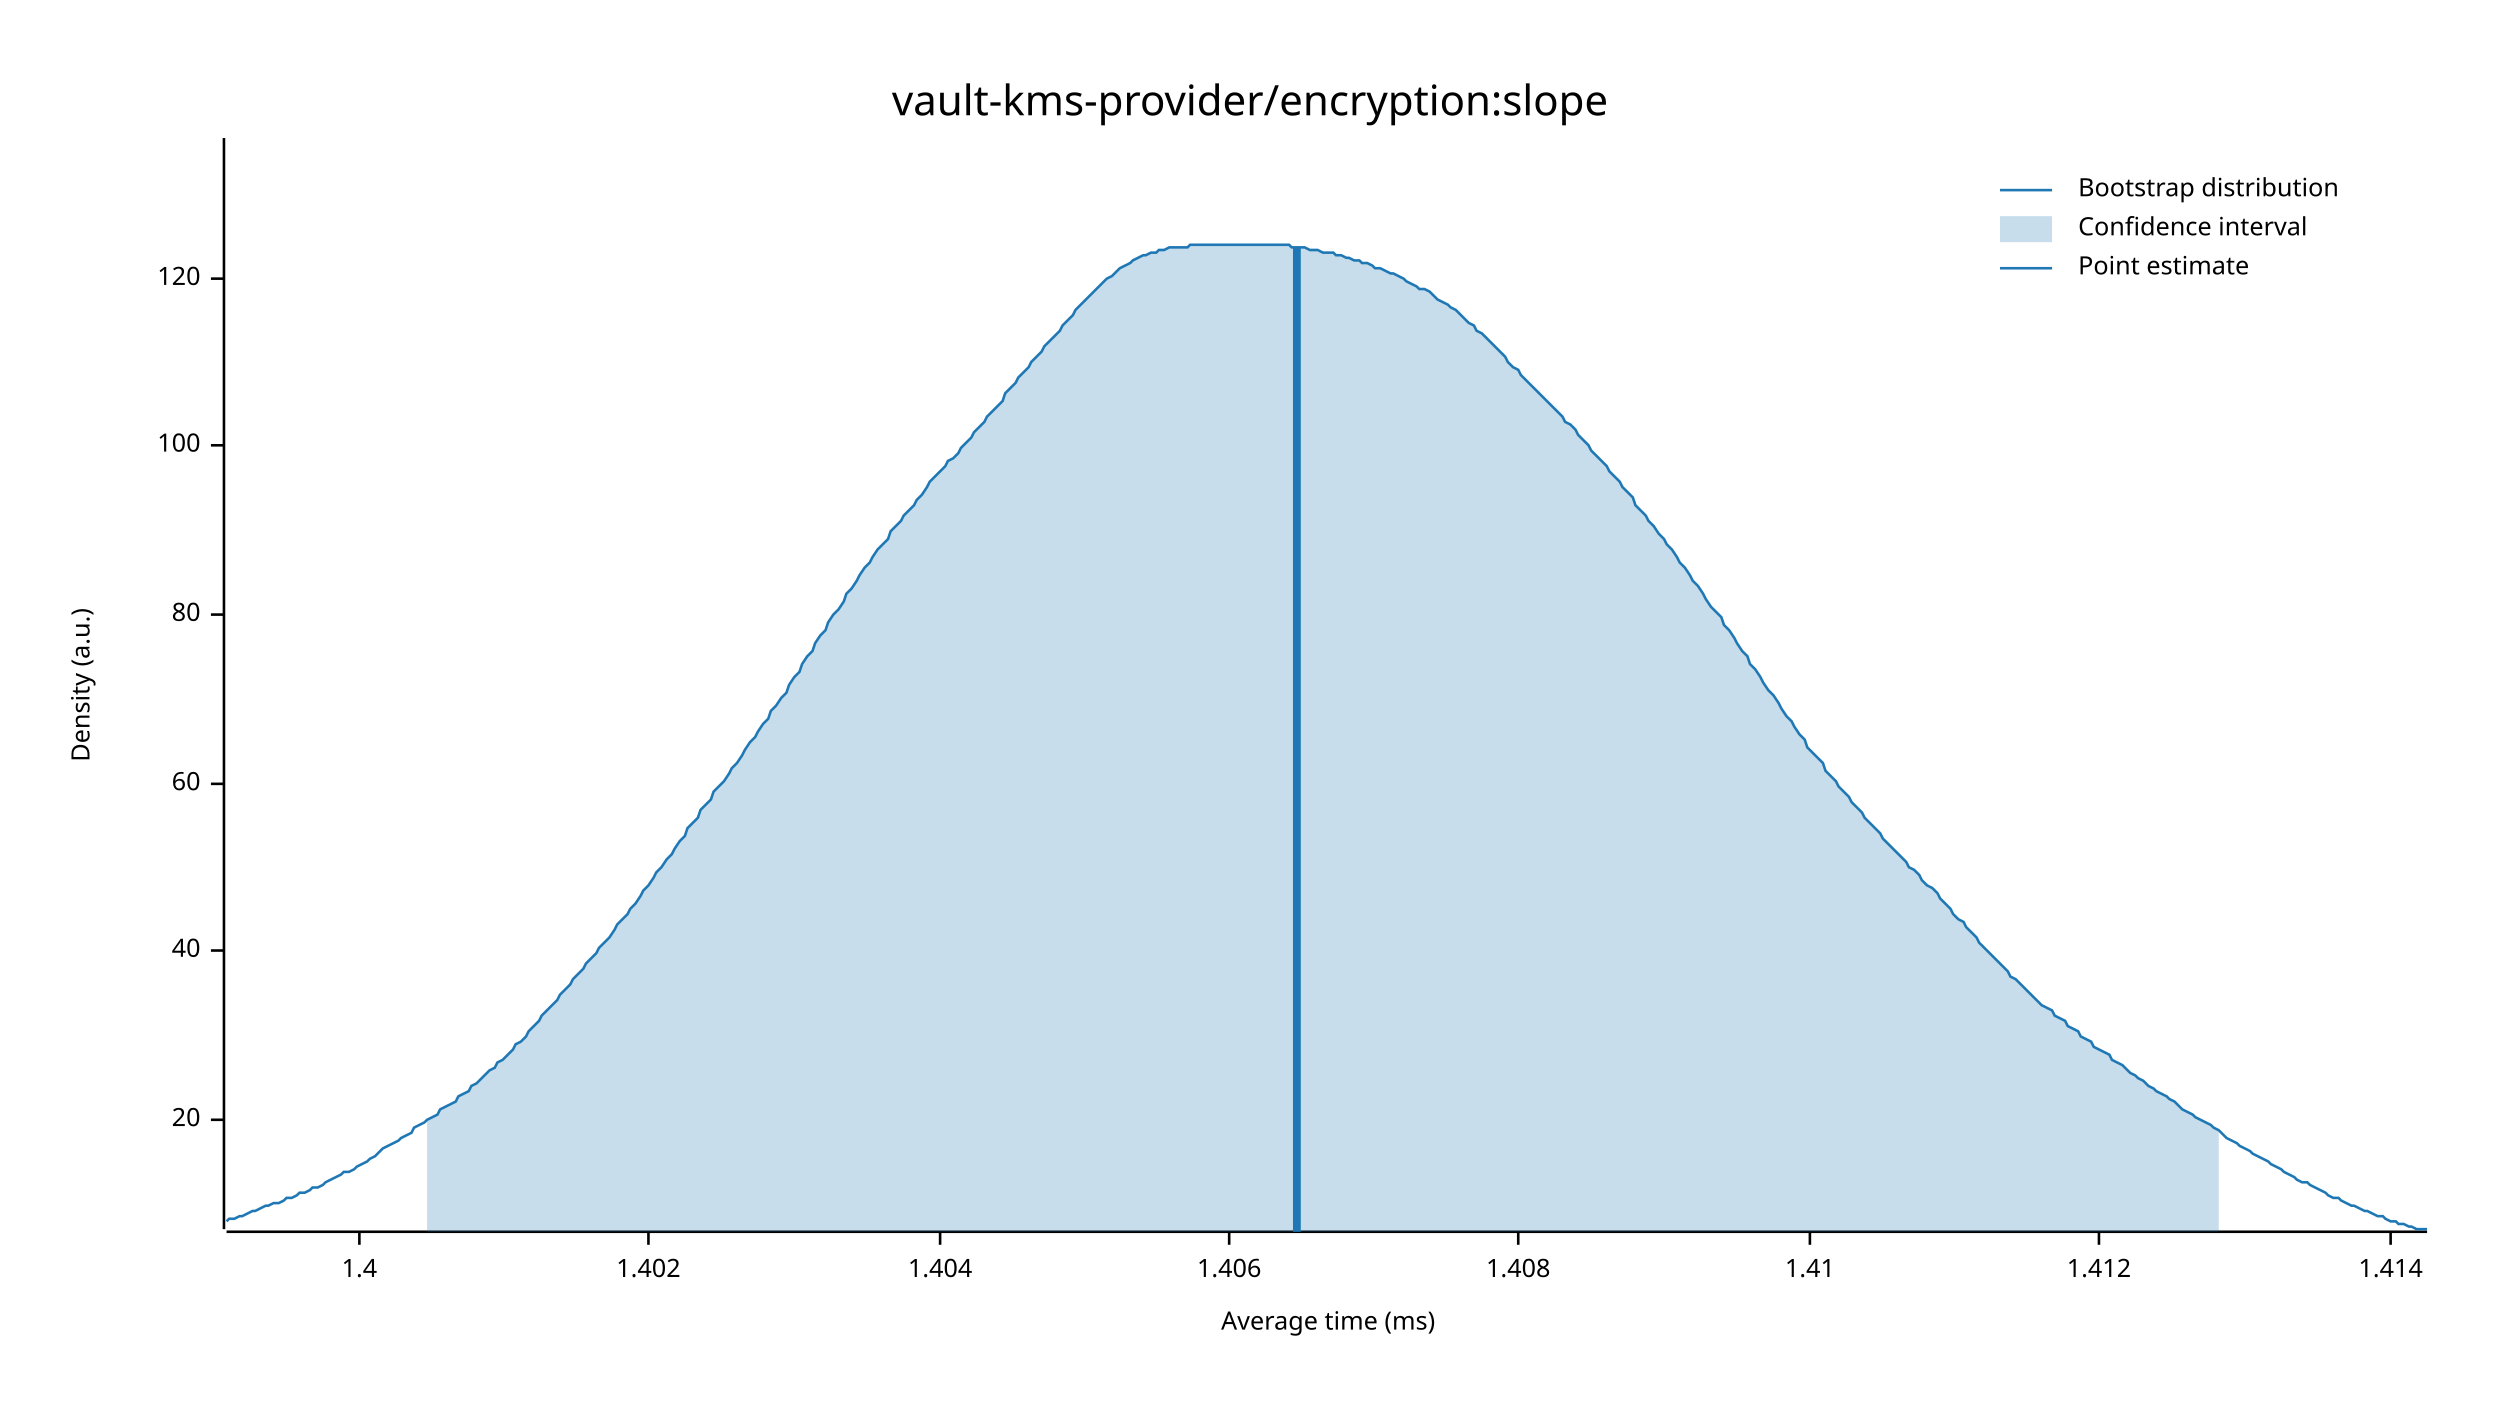
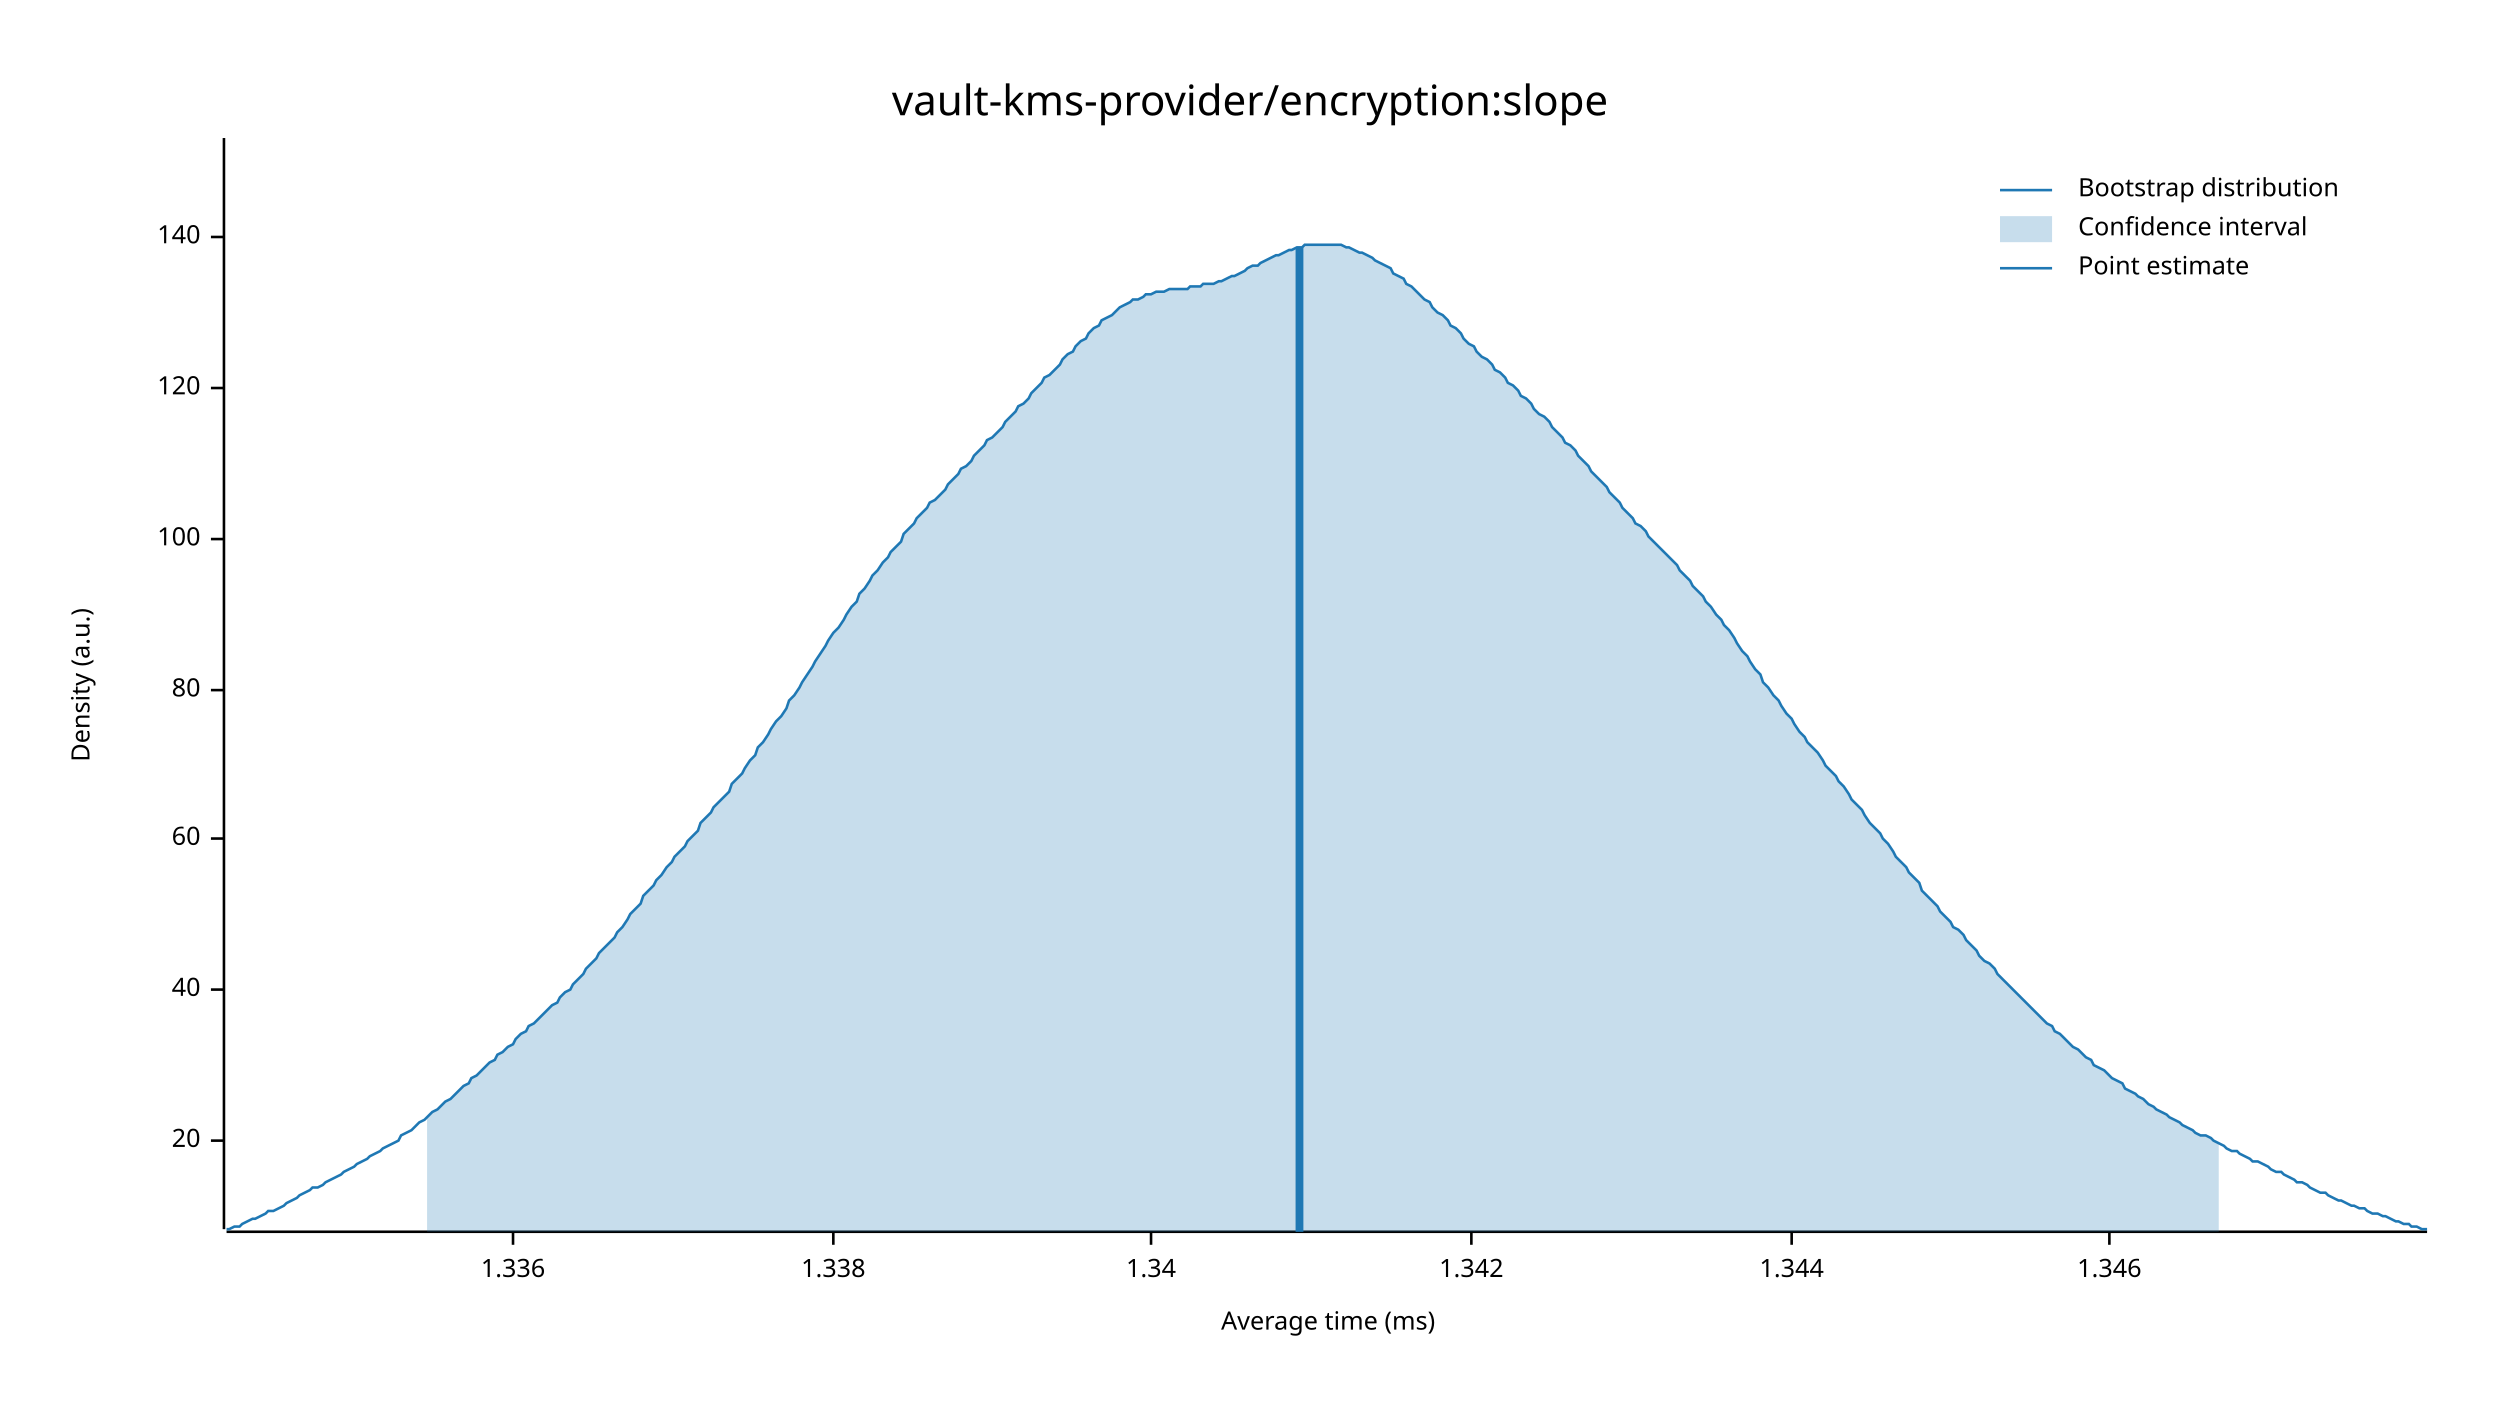
<svg xmlns="http://www.w3.org/2000/svg" width="960" height="540" viewBox="0 0 960 540">
  <text x="480" y="32" dy="0.76em" text-anchor="middle" font-family="sans-serif" font-size="16.129" opacity="1" fill="#000000">
vault-kms-provider/encryption:slope
</text>
  <text x="27" y="263" dy="0.76em" text-anchor="middle" font-family="sans-serif" font-size="9.677" opacity="1" fill="#000000" transform="rotate(270, 27, 263)">
Density (a.u.)
</text>
  <text x="510" y="513" dy="-0.5ex" text-anchor="middle" font-family="sans-serif" font-size="9.677" opacity="1" fill="#000000">
Average time (ms)
</text>
  <polyline fill="none" opacity="1" stroke="#000000" stroke-width="1" points="86,53 86,472 " />
-   <text x="77" y="430" dy="0.5ex" text-anchor="end" font-family="sans-serif" font-size="9.677" opacity="1" fill="#000000">
+   <text x="77" y="438" dy="0.5ex" text-anchor="end" font-family="sans-serif" font-size="9.677" opacity="1" fill="#000000">
20
</text>
-   <polyline fill="none" opacity="1" stroke="#000000" stroke-width="1" points="81,430 86,430 " />
-   <text x="77" y="365" dy="0.5ex" text-anchor="end" font-family="sans-serif" font-size="9.677" opacity="1" fill="#000000">
+   <polyline fill="none" opacity="1" stroke="#000000" stroke-width="1" points="81,438 86,438 " />
+   <text x="77" y="380" dy="0.5ex" text-anchor="end" font-family="sans-serif" font-size="9.677" opacity="1" fill="#000000">
40
</text>
-   <polyline fill="none" opacity="1" stroke="#000000" stroke-width="1" points="81,365 86,365 " />
-   <text x="77" y="301" dy="0.5ex" text-anchor="end" font-family="sans-serif" font-size="9.677" opacity="1" fill="#000000">
+   <polyline fill="none" opacity="1" stroke="#000000" stroke-width="1" points="81,380 86,380 " />
+   <text x="77" y="322" dy="0.5ex" text-anchor="end" font-family="sans-serif" font-size="9.677" opacity="1" fill="#000000">
60
</text>
-   <polyline fill="none" opacity="1" stroke="#000000" stroke-width="1" points="81,301 86,301 " />
-   <text x="77" y="236" dy="0.5ex" text-anchor="end" font-family="sans-serif" font-size="9.677" opacity="1" fill="#000000">
+   <polyline fill="none" opacity="1" stroke="#000000" stroke-width="1" points="81,322 86,322 " />
+   <text x="77" y="265" dy="0.5ex" text-anchor="end" font-family="sans-serif" font-size="9.677" opacity="1" fill="#000000">
80
</text>
-   <polyline fill="none" opacity="1" stroke="#000000" stroke-width="1" points="81,236 86,236 " />
-   <text x="77" y="171" dy="0.5ex" text-anchor="end" font-family="sans-serif" font-size="9.677" opacity="1" fill="#000000">
+   <polyline fill="none" opacity="1" stroke="#000000" stroke-width="1" points="81,265 86,265 " />
+   <text x="77" y="207" dy="0.5ex" text-anchor="end" font-family="sans-serif" font-size="9.677" opacity="1" fill="#000000">
100
</text>
-   <polyline fill="none" opacity="1" stroke="#000000" stroke-width="1" points="81,171 86,171 " />
-   <text x="77" y="107" dy="0.5ex" text-anchor="end" font-family="sans-serif" font-size="9.677" opacity="1" fill="#000000">
+   <polyline fill="none" opacity="1" stroke="#000000" stroke-width="1" points="81,207 86,207 " />
+   <text x="77" y="149" dy="0.5ex" text-anchor="end" font-family="sans-serif" font-size="9.677" opacity="1" fill="#000000">
120
</text>
-   <polyline fill="none" opacity="1" stroke="#000000" stroke-width="1" points="81,107 86,107 " />
+   <polyline fill="none" opacity="1" stroke="#000000" stroke-width="1" points="81,149 86,149 " />
+   <text x="77" y="91" dy="0.5ex" text-anchor="end" font-family="sans-serif" font-size="9.677" opacity="1" fill="#000000">
+ 140
+ </text>
+   <polyline fill="none" opacity="1" stroke="#000000" stroke-width="1" points="81,91 86,91 " />
  <polyline fill="none" opacity="1" stroke="#000000" stroke-width="1" points="87,473 932,473 " />
-   <text x="138" y="483" dy="0.76em" text-anchor="middle" font-family="sans-serif" font-size="9.677" opacity="1" fill="#000000">
- 1.4
+   <text x="197" y="483" dy="0.76em" text-anchor="middle" font-family="sans-serif" font-size="9.677" opacity="1" fill="#000000">
+ 1.336
</text>
-   <polyline fill="none" opacity="1" stroke="#000000" stroke-width="1" points="138,473 138,478 " />
-   <text x="249" y="483" dy="0.76em" text-anchor="middle" font-family="sans-serif" font-size="9.677" opacity="1" fill="#000000">
- 1.402
+   <polyline fill="none" opacity="1" stroke="#000000" stroke-width="1" points="197,473 197,478 " />
+   <text x="320" y="483" dy="0.76em" text-anchor="middle" font-family="sans-serif" font-size="9.677" opacity="1" fill="#000000">
+ 1.338
</text>
-   <polyline fill="none" opacity="1" stroke="#000000" stroke-width="1" points="249,473 249,478 " />
-   <text x="361" y="483" dy="0.76em" text-anchor="middle" font-family="sans-serif" font-size="9.677" opacity="1" fill="#000000">
- 1.404
+   <polyline fill="none" opacity="1" stroke="#000000" stroke-width="1" points="320,473 320,478 " />
+   <text x="442" y="483" dy="0.76em" text-anchor="middle" font-family="sans-serif" font-size="9.677" opacity="1" fill="#000000">
+ 1.34
</text>
-   <polyline fill="none" opacity="1" stroke="#000000" stroke-width="1" points="361,473 361,478 " />
-   <text x="472" y="483" dy="0.76em" text-anchor="middle" font-family="sans-serif" font-size="9.677" opacity="1" fill="#000000">
- 1.406
+   <polyline fill="none" opacity="1" stroke="#000000" stroke-width="1" points="442,473 442,478 " />
+   <text x="565" y="483" dy="0.76em" text-anchor="middle" font-family="sans-serif" font-size="9.677" opacity="1" fill="#000000">
+ 1.342
</text>
-   <polyline fill="none" opacity="1" stroke="#000000" stroke-width="1" points="472,473 472,478 " />
-   <text x="583" y="483" dy="0.76em" text-anchor="middle" font-family="sans-serif" font-size="9.677" opacity="1" fill="#000000">
- 1.408
+   <polyline fill="none" opacity="1" stroke="#000000" stroke-width="1" points="565,473 565,478 " />
+   <text x="688" y="483" dy="0.76em" text-anchor="middle" font-family="sans-serif" font-size="9.677" opacity="1" fill="#000000">
+ 1.344
</text>
-   <polyline fill="none" opacity="1" stroke="#000000" stroke-width="1" points="583,473 583,478 " />
-   <text x="695" y="483" dy="0.76em" text-anchor="middle" font-family="sans-serif" font-size="9.677" opacity="1" fill="#000000">
- 1.41
+   <polyline fill="none" opacity="1" stroke="#000000" stroke-width="1" points="688,473 688,478 " />
+   <text x="810" y="483" dy="0.76em" text-anchor="middle" font-family="sans-serif" font-size="9.677" opacity="1" fill="#000000">
+ 1.346
</text>
-   <polyline fill="none" opacity="1" stroke="#000000" stroke-width="1" points="695,473 695,478 " />
-   <text x="806" y="483" dy="0.76em" text-anchor="middle" font-family="sans-serif" font-size="9.677" opacity="1" fill="#000000">
- 1.412
- </text>
-   <polyline fill="none" opacity="1" stroke="#000000" stroke-width="1" points="806,473 806,478 " />
-   <text x="918" y="483" dy="0.76em" text-anchor="middle" font-family="sans-serif" font-size="9.677" opacity="1" fill="#000000">
- 1.414
- </text>
-   <polyline fill="none" opacity="1" stroke="#000000" stroke-width="1" points="918,473 918,478 " />
-   <polyline fill="none" opacity="1" stroke="#1F78B4" stroke-width="1" points="87,469 88,468 90,468 92,467 93,467 95,466 97,465 98,465 100,464 102,463 103,463 105,462 107,462 109,461 110,460 112,460 114,459 115,458 117,458 119,457 120,456 122,456 124,455 125,454 127,453 129,452 131,451 132,450 134,450 136,449 137,448 139,447 141,446 142,445 144,444 146,442 147,441 149,440 151,439 153,438 154,437 156,436 158,435 159,433 161,432 163,431 164,430 166,429 168,428 169,426 171,425 173,424 175,423 176,421 178,420 180,419 181,417 183,416 185,414 186,413 188,411 190,410 191,408 193,407 195,405 197,403 198,401 200,400 202,398 203,396 205,394 207,392 208,390 210,388 212,386 214,384 215,382 217,380 219,378 220,376 222,374 224,372 225,370 227,368 229,366 230,364 232,362 234,360 236,357 237,355 239,353 241,351 242,349 244,347 246,344 247,342 249,340 251,337 252,335 254,333 256,330 258,328 259,326 261,323 263,321 264,318 266,316 268,314 269,311 271,309 273,307 274,304 276,302 278,300 280,297 281,295 283,293 285,290 286,288 288,285 290,283 291,281 293,278 295,276 296,273 298,271 300,268 302,266 303,263 305,260 307,258 308,255 310,252 312,250 313,247 315,244 317,242 318,239 320,236 322,234 324,231 325,228 327,226 329,223 330,221 332,218 334,216 335,214 337,211 339,209 341,207 342,204 344,202 346,200 347,198 349,196 351,194 352,192 354,190 356,187 357,185 359,183 361,181 363,179 364,177 366,176 368,174 369,172 371,170 373,168 374,166 376,164 378,162 379,160 381,158 383,156 385,154 386,151 388,149 390,147 391,145 393,143 395,141 396,139 398,137 400,135 401,133 403,131 405,129 407,127 408,125 410,123 412,121 413,119 415,117 417,115 418,114 420,112 422,110 423,109 425,107 427,106 429,104 430,103 432,102 434,101 435,100 437,99 439,98 440,98 442,97 444,97 445,96 447,96 449,95 451,95 452,95 454,95 456,95 457,94 459,94 461,94 462,94 464,94 466,94 468,94 469,94 471,94 473,94 474,94 476,94 478,94 479,94 481,94 483,94 484,94 486,94 488,94 490,94 491,94 493,94 495,94 496,95 498,95 500,95 501,95 503,96 505,96 506,96 508,97 510,97 512,97 513,98 515,98 517,99 518,99 520,100 522,100 523,101 525,101 527,102 528,103 530,103 532,104 534,105 535,105 537,106 539,107 540,108 542,109 544,110 545,111 547,111 549,112 550,113 552,115 554,116 556,117 557,118 559,119 561,121 562,122 564,124 566,125 567,127 569,128 571,130 573,132 574,133 576,135 578,137 579,139 581,141 583,142 584,144 586,146 588,148 589,149 591,151 593,153 595,155 596,156 598,158 600,160 601,162 603,163 605,165 606,167 608,169 610,171 611,173 613,175 615,177 617,179 618,181 620,183 622,185 623,187 625,189 627,191 628,194 630,196 632,198 633,200 635,202 637,205 639,207 640,209 642,211 644,214 645,216 647,218 649,221 650,223 652,225 654,228 655,230 657,233 659,235 661,237 662,240 664,242 666,245 667,247 669,250 671,252 672,255 674,257 676,260 677,262 679,265 681,267 683,270 684,272 686,275 688,277 689,279 691,282 693,284 694,287 696,289 698,291 700,293 701,296 703,298 705,300 706,302 708,304 710,306 711,308 713,310 715,312 716,314 718,316 720,318 722,320 723,322 725,324 727,326 728,327 730,329 732,331 733,333 735,334 737,336 738,338 740,340 742,341 744,343 745,345 747,347 749,349 750,351 752,353 754,354 755,356 757,358 759,360 760,362 762,364 764,366 766,368 767,369 769,371 771,373 772,375 774,376 776,378 777,379 779,381 781,383 782,384 784,386 786,387 788,388 789,390 791,391 793,392 794,394 796,395 798,396 799,398 801,399 803,400 804,402 806,403 808,404 810,405 811,407 813,408 815,409 816,410 818,412 820,413 821,414 823,415 825,417 827,418 828,419 830,420 832,421 833,422 835,423 837,425 838,426 840,427 842,428 843,429 845,430 847,431 849,432 850,433 852,434 854,436 855,437 857,438 859,439 860,440 862,441 864,442 865,443 867,444 869,445 871,446 872,447 874,448 876,449 877,450 879,451 881,452 882,453 884,454 886,454 887,455 889,456 891,457 893,458 894,459 896,460 898,460 899,461 901,462 903,463 904,463 906,464 908,465 909,465 911,466 913,467 915,467 916,468 918,469 920,469 921,470 923,470 925,471 926,471 928,472 930,472 932,472 " />
-   <polygon opacity="0.25" fill="#1F78B4" points="164,430 166,429 168,428 169,426 171,425 173,424 175,423 176,421 178,420 180,419 181,417 183,416 185,414 186,413 188,411 190,410 191,408 193,407 195,405 197,403 198,401 200,400 202,398 203,396 205,394 207,392 208,390 210,388 212,386 214,384 215,382 217,380 219,378 220,376 222,374 224,372 225,370 227,368 229,366 230,364 232,362 234,360 236,357 237,355 239,353 241,351 242,349 244,347 246,344 247,342 249,340 251,337 252,335 254,333 256,330 258,328 259,326 261,323 263,321 264,318 266,316 268,314 269,311 271,309 273,307 274,304 276,302 278,300 280,297 281,295 283,293 285,290 286,288 288,285 290,283 291,281 293,278 295,276 296,273 298,271 300,268 302,266 303,263 305,260 307,258 308,255 310,252 312,250 313,247 315,244 317,242 318,239 320,236 322,234 324,231 325,228 327,226 329,223 330,221 332,218 334,216 335,214 337,211 339,209 341,207 342,204 344,202 346,200 347,198 349,196 351,194 352,192 354,190 356,187 357,185 359,183 361,181 363,179 364,177 366,176 368,174 369,172 371,170 373,168 374,166 376,164 378,162 379,160 381,158 383,156 385,154 386,151 388,149 390,147 391,145 393,143 395,141 396,139 398,137 400,135 401,133 403,131 405,129 407,127 408,125 410,123 412,121 413,119 415,117 417,115 418,114 420,112 422,110 423,109 425,107 427,106 429,104 430,103 432,102 434,101 435,100 437,99 439,98 440,98 442,97 444,97 445,96 447,96 449,95 451,95 452,95 454,95 456,95 457,94 459,94 461,94 462,94 464,94 466,94 468,94 469,94 471,94 473,94 474,94 476,94 478,94 479,94 481,94 483,94 484,94 486,94 488,94 490,94 491,94 493,94 495,94 496,95 498,95 500,95 501,95 503,96 505,96 506,96 508,97 510,97 512,97 513,98 515,98 517,99 518,99 520,100 522,100 523,101 525,101 527,102 528,103 530,103 532,104 534,105 535,105 537,106 539,107 540,108 542,109 544,110 545,111 547,111 549,112 550,113 552,115 554,116 556,117 557,118 559,119 561,121 562,122 564,124 566,125 567,127 569,128 571,130 573,132 574,133 576,135 578,137 579,139 581,141 583,142 584,144 586,146 588,148 589,149 591,151 593,153 595,155 596,156 598,158 600,160 601,162 603,163 605,165 606,167 608,169 610,171 611,173 613,175 615,177 617,179 618,181 620,183 622,185 623,187 625,189 627,191 628,194 630,196 632,198 633,200 635,202 637,205 639,207 640,209 642,211 644,214 645,216 647,218 649,221 650,223 652,225 654,228 655,230 657,233 659,235 661,237 662,240 664,242 666,245 667,247 669,250 671,252 672,255 674,257 676,260 677,262 679,265 681,267 683,270 684,272 686,275 688,277 689,279 691,282 693,284 694,287 696,289 698,291 700,293 701,296 703,298 705,300 706,302 708,304 710,306 711,308 713,310 715,312 716,314 718,316 720,318 722,320 723,322 725,324 727,326 728,327 730,329 732,331 733,333 735,334 737,336 738,338 740,340 742,341 744,343 745,345 747,347 749,349 750,351 752,353 754,354 755,356 757,358 759,360 760,362 762,364 764,366 766,368 767,369 769,371 771,373 772,375 774,376 776,378 777,379 779,381 781,383 782,384 784,386 786,387 788,388 789,390 791,391 793,392 794,394 796,395 798,396 799,398 801,399 803,400 804,402 806,403 808,404 810,405 811,407 813,408 815,409 816,410 818,412 820,413 821,414 823,415 825,417 827,418 828,419 830,420 832,421 833,422 835,423 837,425 838,426 840,427 842,428 843,429 845,430 847,431 849,432 850,433 852,434 852,473 164,473 " />
-   <polyline fill="none" opacity="1" stroke="#1F78B4" stroke-width="3" points="498,473 498,95 " />
+   <polyline fill="none" opacity="1" stroke="#000000" stroke-width="1" points="810,473 810,478 " />
+   <polyline fill="none" opacity="1" stroke="#1F78B4" stroke-width="1" points="87,472 88,472 90,471 92,471 93,470 95,469 97,468 98,468 100,467 102,466 103,465 105,465 107,464 109,463 110,462 112,461 114,460 115,459 117,458 119,457 120,456 122,456 124,455 125,454 127,453 129,452 131,451 132,450 134,449 136,448 137,447 139,446 141,445 142,444 144,443 146,442 147,441 149,440 151,439 153,438 154,436 156,435 158,434 159,433 161,431 163,430 164,429 166,427 168,426 169,425 171,423 173,422 175,420 176,419 178,417 180,416 181,414 183,413 185,411 186,410 188,408 190,407 191,405 193,404 195,402 197,401 198,399 200,397 202,396 203,394 205,393 207,391 208,390 210,388 212,386 214,385 215,383 217,381 219,380 220,378 222,376 224,374 225,372 227,370 229,368 230,366 232,364 234,362 236,360 237,358 239,356 241,353 242,351 244,349 246,347 247,344 249,342 251,340 252,338 254,336 256,333 258,331 259,329 261,327 263,325 264,323 266,321 268,319 269,316 271,314 273,312 274,310 276,308 278,306 280,304 281,301 283,299 285,297 286,295 288,292 290,290 291,287 293,285 295,282 296,280 298,277 300,275 302,272 303,269 305,267 307,264 308,262 310,259 312,256 313,254 315,251 317,248 318,246 320,243 322,241 324,238 325,236 327,233 329,231 330,228 332,226 334,223 335,221 337,219 339,216 341,214 342,212 344,210 346,208 347,205 349,203 351,201 352,199 354,197 356,195 357,193 359,192 361,190 363,188 364,186 366,184 368,182 369,180 371,179 373,177 374,175 376,173 378,171 379,169 381,168 383,166 385,164 386,162 388,160 390,158 391,156 393,155 395,153 396,151 398,149 400,147 401,145 403,144 405,142 407,140 408,138 410,136 412,135 413,133 415,131 417,130 418,128 420,126 422,125 423,123 425,122 427,121 429,119 430,118 432,117 434,116 435,115 437,115 439,114 440,113 442,113 444,112 445,112 447,112 449,111 451,111 452,111 454,111 456,111 457,110 459,110 461,110 462,109 464,109 466,109 468,108 469,108 471,107 473,106 474,106 476,105 478,104 479,103 481,102 483,102 484,101 486,100 488,99 490,98 491,98 493,97 495,96 496,96 498,95 500,95 501,94 503,94 505,94 506,94 508,94 510,94 512,94 513,94 515,94 517,95 518,95 520,96 522,97 523,97 525,98 527,99 528,100 530,101 532,102 534,103 535,105 537,106 539,107 540,109 542,110 544,112 545,113 547,115 549,116 550,118 552,120 554,121 556,123 557,125 559,126 561,128 562,130 564,132 566,133 567,135 569,137 571,138 573,140 574,142 576,143 578,145 579,147 581,148 583,150 584,152 586,153 588,155 589,157 591,159 593,160 595,162 596,164 598,166 600,168 601,170 603,171 605,173 606,175 608,177 610,179 611,181 613,183 615,185 617,187 618,189 620,191 622,193 623,195 625,197 627,199 628,201 630,202 632,204 633,206 635,208 637,210 639,212 640,213 642,215 644,217 645,219 647,221 649,223 650,225 652,227 654,229 655,231 657,233 659,236 661,238 662,240 664,242 666,245 667,247 669,250 671,252 672,254 674,257 676,259 677,262 679,264 681,267 683,269 684,271 686,274 688,276 689,278 691,281 693,283 694,285 696,287 698,289 700,292 701,294 703,296 705,298 706,300 708,302 710,305 711,307 713,309 715,311 716,313 718,316 720,318 722,320 723,322 725,324 727,327 728,329 730,331 732,333 733,335 735,337 737,339 738,342 740,344 742,346 744,348 745,350 747,352 749,354 750,356 752,357 754,359 755,361 757,363 759,365 760,367 762,369 764,370 766,372 767,374 769,376 771,378 772,379 774,381 776,383 777,384 779,386 781,388 782,389 784,391 786,393 788,394 789,396 791,397 793,399 794,400 796,402 798,403 799,404 801,406 803,407 804,409 806,410 808,411 810,413 811,414 813,415 815,416 816,418 818,419 820,420 821,421 823,422 825,424 827,425 828,426 830,427 832,428 833,429 835,430 837,431 838,432 840,433 842,434 843,435 845,436 847,436 849,437 850,438 852,439 854,440 855,441 857,442 859,442 860,443 862,444 864,445 865,446 867,446 869,447 871,448 872,449 874,450 876,450 877,451 879,452 881,453 882,454 884,454 886,455 887,456 889,457 891,458 893,458 894,459 896,460 898,461 899,461 901,462 903,463 904,463 906,464 908,464 909,465 911,466 913,466 915,467 916,467 918,468 920,469 921,469 923,470 925,470 926,471 928,471 930,472 932,472 " />
+   <polygon opacity="0.25" fill="#1F78B4" points="164,429 166,427 168,426 169,425 171,423 173,422 175,420 176,419 178,417 180,416 181,414 183,413 185,411 186,410 188,408 190,407 191,405 193,404 195,402 197,401 198,399 200,397 202,396 203,394 205,393 207,391 208,390 210,388 212,386 214,385 215,383 217,381 219,380 220,378 222,376 224,374 225,372 227,370 229,368 230,366 232,364 234,362 236,360 237,358 239,356 241,353 242,351 244,349 246,347 247,344 249,342 251,340 252,338 254,336 256,333 258,331 259,329 261,327 263,325 264,323 266,321 268,319 269,316 271,314 273,312 274,310 276,308 278,306 280,304 281,301 283,299 285,297 286,295 288,292 290,290 291,287 293,285 295,282 296,280 298,277 300,275 302,272 303,269 305,267 307,264 308,262 310,259 312,256 313,254 315,251 317,248 318,246 320,243 322,241 324,238 325,236 327,233 329,231 330,228 332,226 334,223 335,221 337,219 339,216 341,214 342,212 344,210 346,208 347,205 349,203 351,201 352,199 354,197 356,195 357,193 359,192 361,190 363,188 364,186 366,184 368,182 369,180 371,179 373,177 374,175 376,173 378,171 379,169 381,168 383,166 385,164 386,162 388,160 390,158 391,156 393,155 395,153 396,151 398,149 400,147 401,145 403,144 405,142 407,140 408,138 410,136 412,135 413,133 415,131 417,130 418,128 420,126 422,125 423,123 425,122 427,121 429,119 430,118 432,117 434,116 435,115 437,115 439,114 440,113 442,113 444,112 445,112 447,112 449,111 451,111 452,111 454,111 456,111 457,110 459,110 461,110 462,109 464,109 466,109 468,108 469,108 471,107 473,106 474,106 476,105 478,104 479,103 481,102 483,102 484,101 486,100 488,99 490,98 491,98 493,97 495,96 496,96 498,95 500,95 501,94 503,94 505,94 506,94 508,94 510,94 512,94 513,94 515,94 517,95 518,95 520,96 522,97 523,97 525,98 527,99 528,100 530,101 532,102 534,103 535,105 537,106 539,107 540,109 542,110 544,112 545,113 547,115 549,116 550,118 552,120 554,121 556,123 557,125 559,126 561,128 562,130 564,132 566,133 567,135 569,137 571,138 573,140 574,142 576,143 578,145 579,147 581,148 583,150 584,152 586,153 588,155 589,157 591,159 593,160 595,162 596,164 598,166 600,168 601,170 603,171 605,173 606,175 608,177 610,179 611,181 613,183 615,185 617,187 618,189 620,191 622,193 623,195 625,197 627,199 628,201 630,202 632,204 633,206 635,208 637,210 639,212 640,213 642,215 644,217 645,219 647,221 649,223 650,225 652,227 654,229 655,231 657,233 659,236 661,238 662,240 664,242 666,245 667,247 669,250 671,252 672,254 674,257 676,259 677,262 679,264 681,267 683,269 684,271 686,274 688,276 689,278 691,281 693,283 694,285 696,287 698,289 700,292 701,294 703,296 705,298 706,300 708,302 710,305 711,307 713,309 715,311 716,313 718,316 720,318 722,320 723,322 725,324 727,327 728,329 730,331 732,333 733,335 735,337 737,339 738,342 740,344 742,346 744,348 745,350 747,352 749,354 750,356 752,357 754,359 755,361 757,363 759,365 760,367 762,369 764,370 766,372 767,374 769,376 771,378 772,379 774,381 776,383 777,384 779,386 781,388 782,389 784,391 786,393 788,394 789,396 791,397 793,399 794,400 796,402 798,403 799,404 801,406 803,407 804,409 806,410 808,411 810,413 811,414 813,415 815,416 816,418 818,419 820,420 821,421 823,422 825,424 827,425 828,426 830,427 832,428 833,429 835,430 837,431 838,432 840,433 842,434 843,435 845,436 847,436 849,437 850,438 852,439 852,473 164,473 " />
+   <polyline fill="none" opacity="1" stroke="#1F78B4" stroke-width="3" points="499,473 499,95 " />
  <text x="798" y="68" dy="0.76em" text-anchor="start" font-family="sans-serif" font-size="9.677" opacity="1" fill="#000000">
Bootstrap distribution
</text>
  <text x="798" y="83" dy="0.76em" text-anchor="start" font-family="sans-serif" font-size="9.677" opacity="1" fill="#000000">
Confidence interval
</text>
  <text x="798" y="98" dy="0.76em" text-anchor="start" font-family="sans-serif" font-size="9.677" opacity="1" fill="#000000">
Point estimate
</text>
  <polyline fill="none" opacity="1" stroke="#1F78B4" stroke-width="1" points="768,73 788,73 " />
  <rect x="768" y="83" width="20" height="10" opacity="0.25" fill="#1F78B4" stroke="none" />
  <polyline fill="none" opacity="1" stroke="#1F78B4" stroke-width="1" points="768,103 788,103 " />
</svg>
